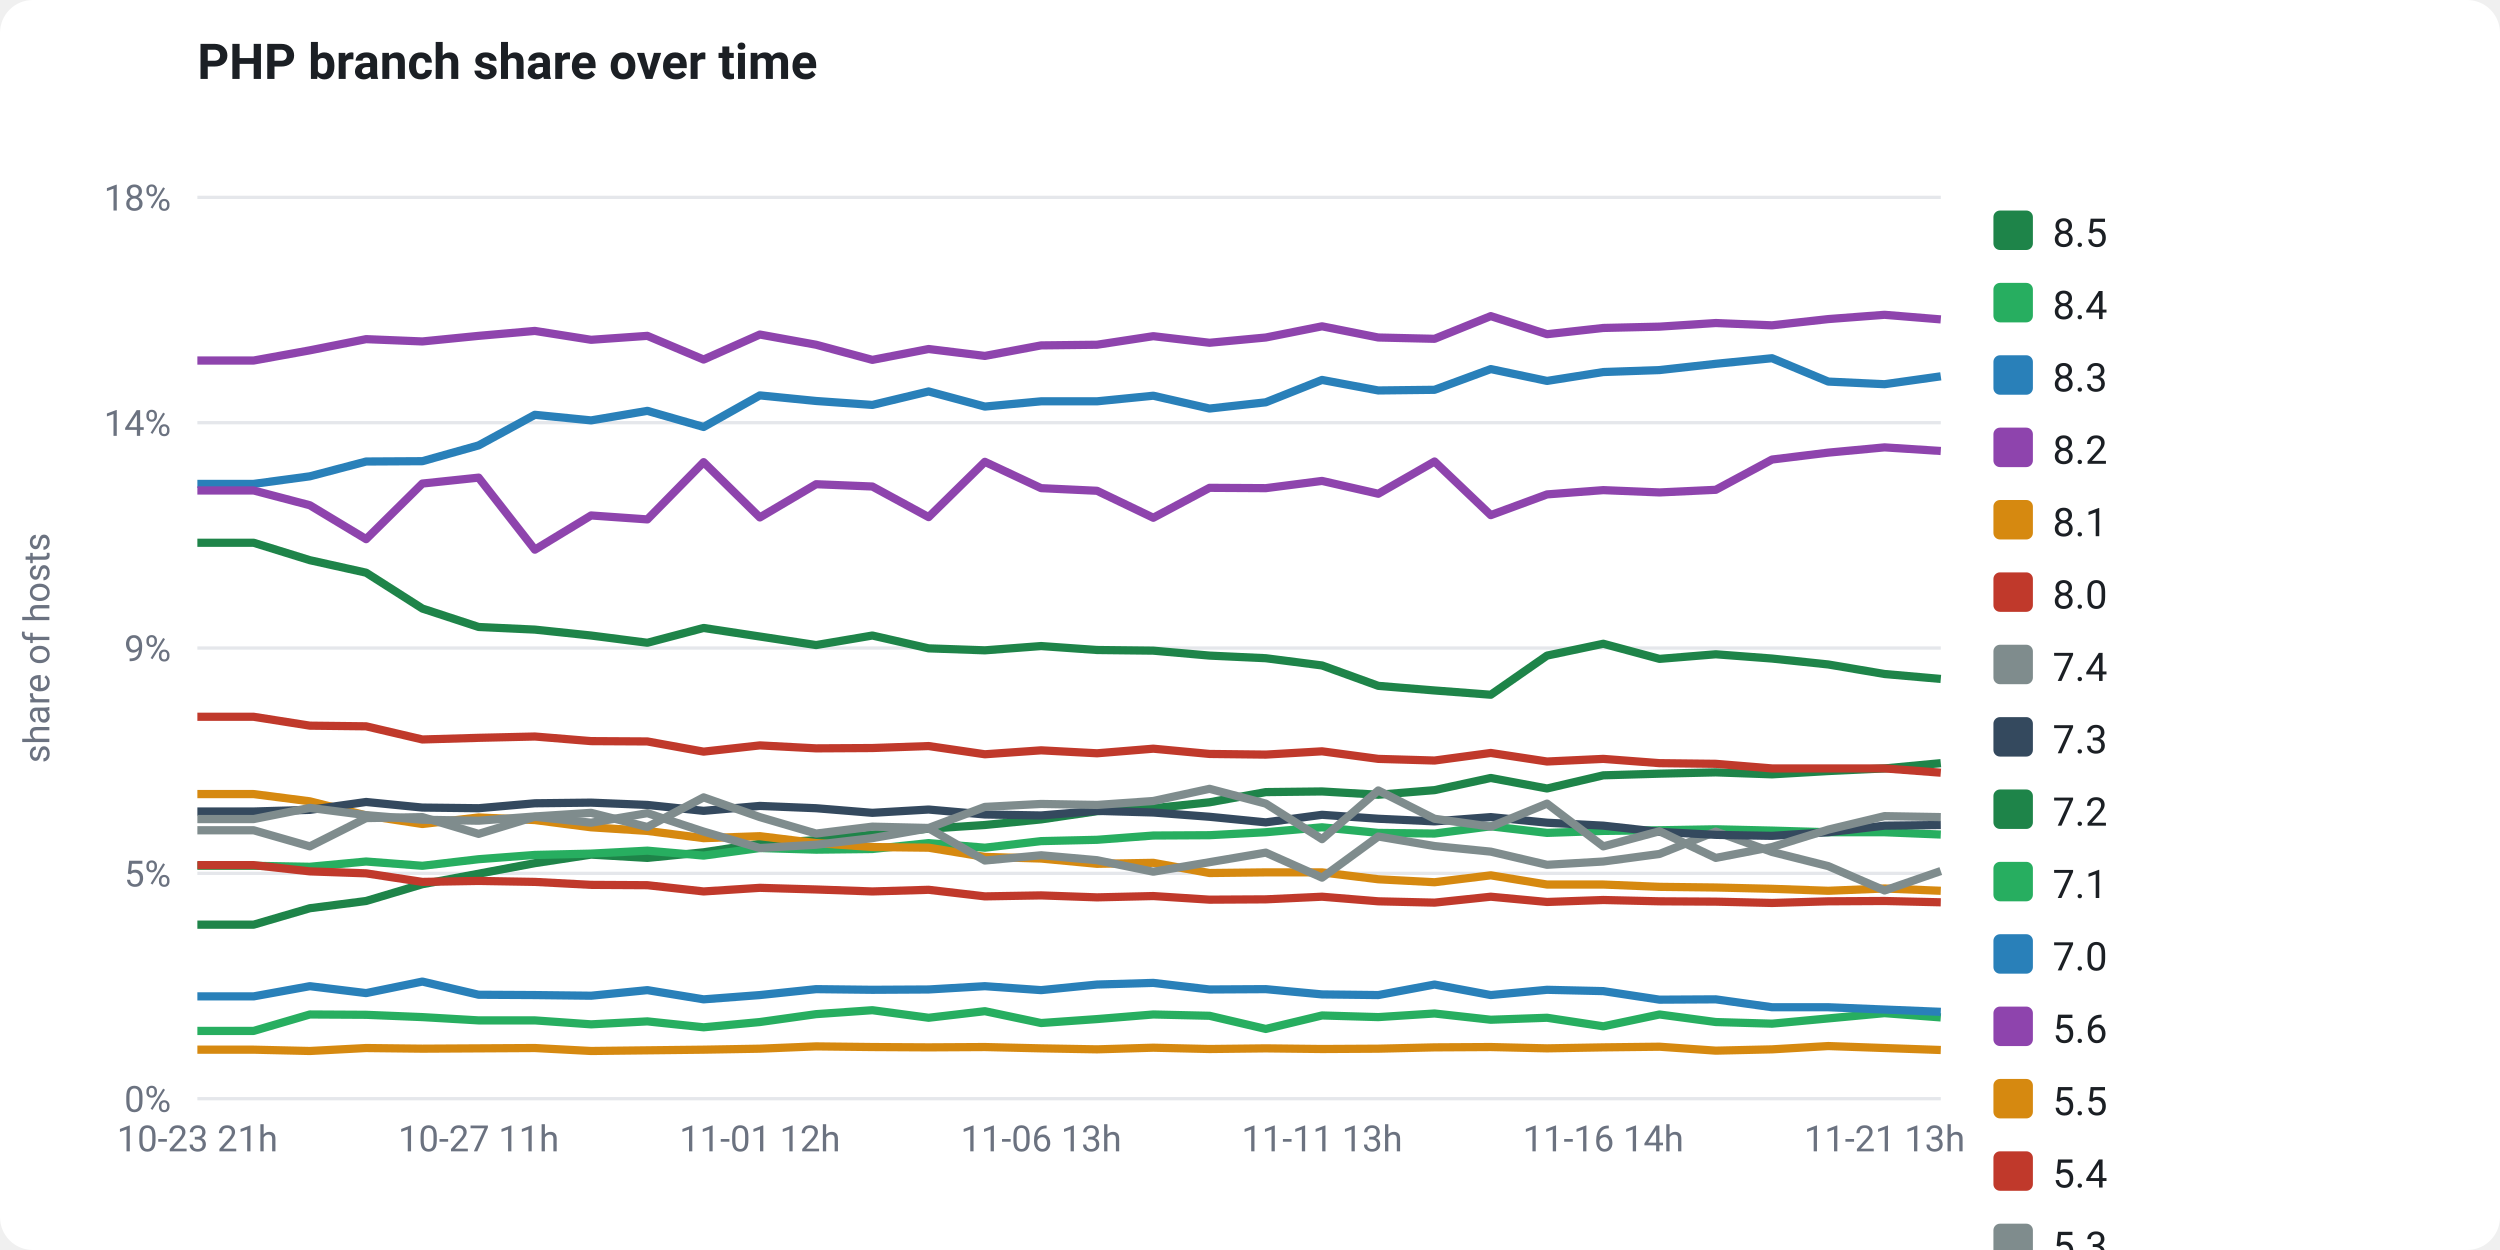
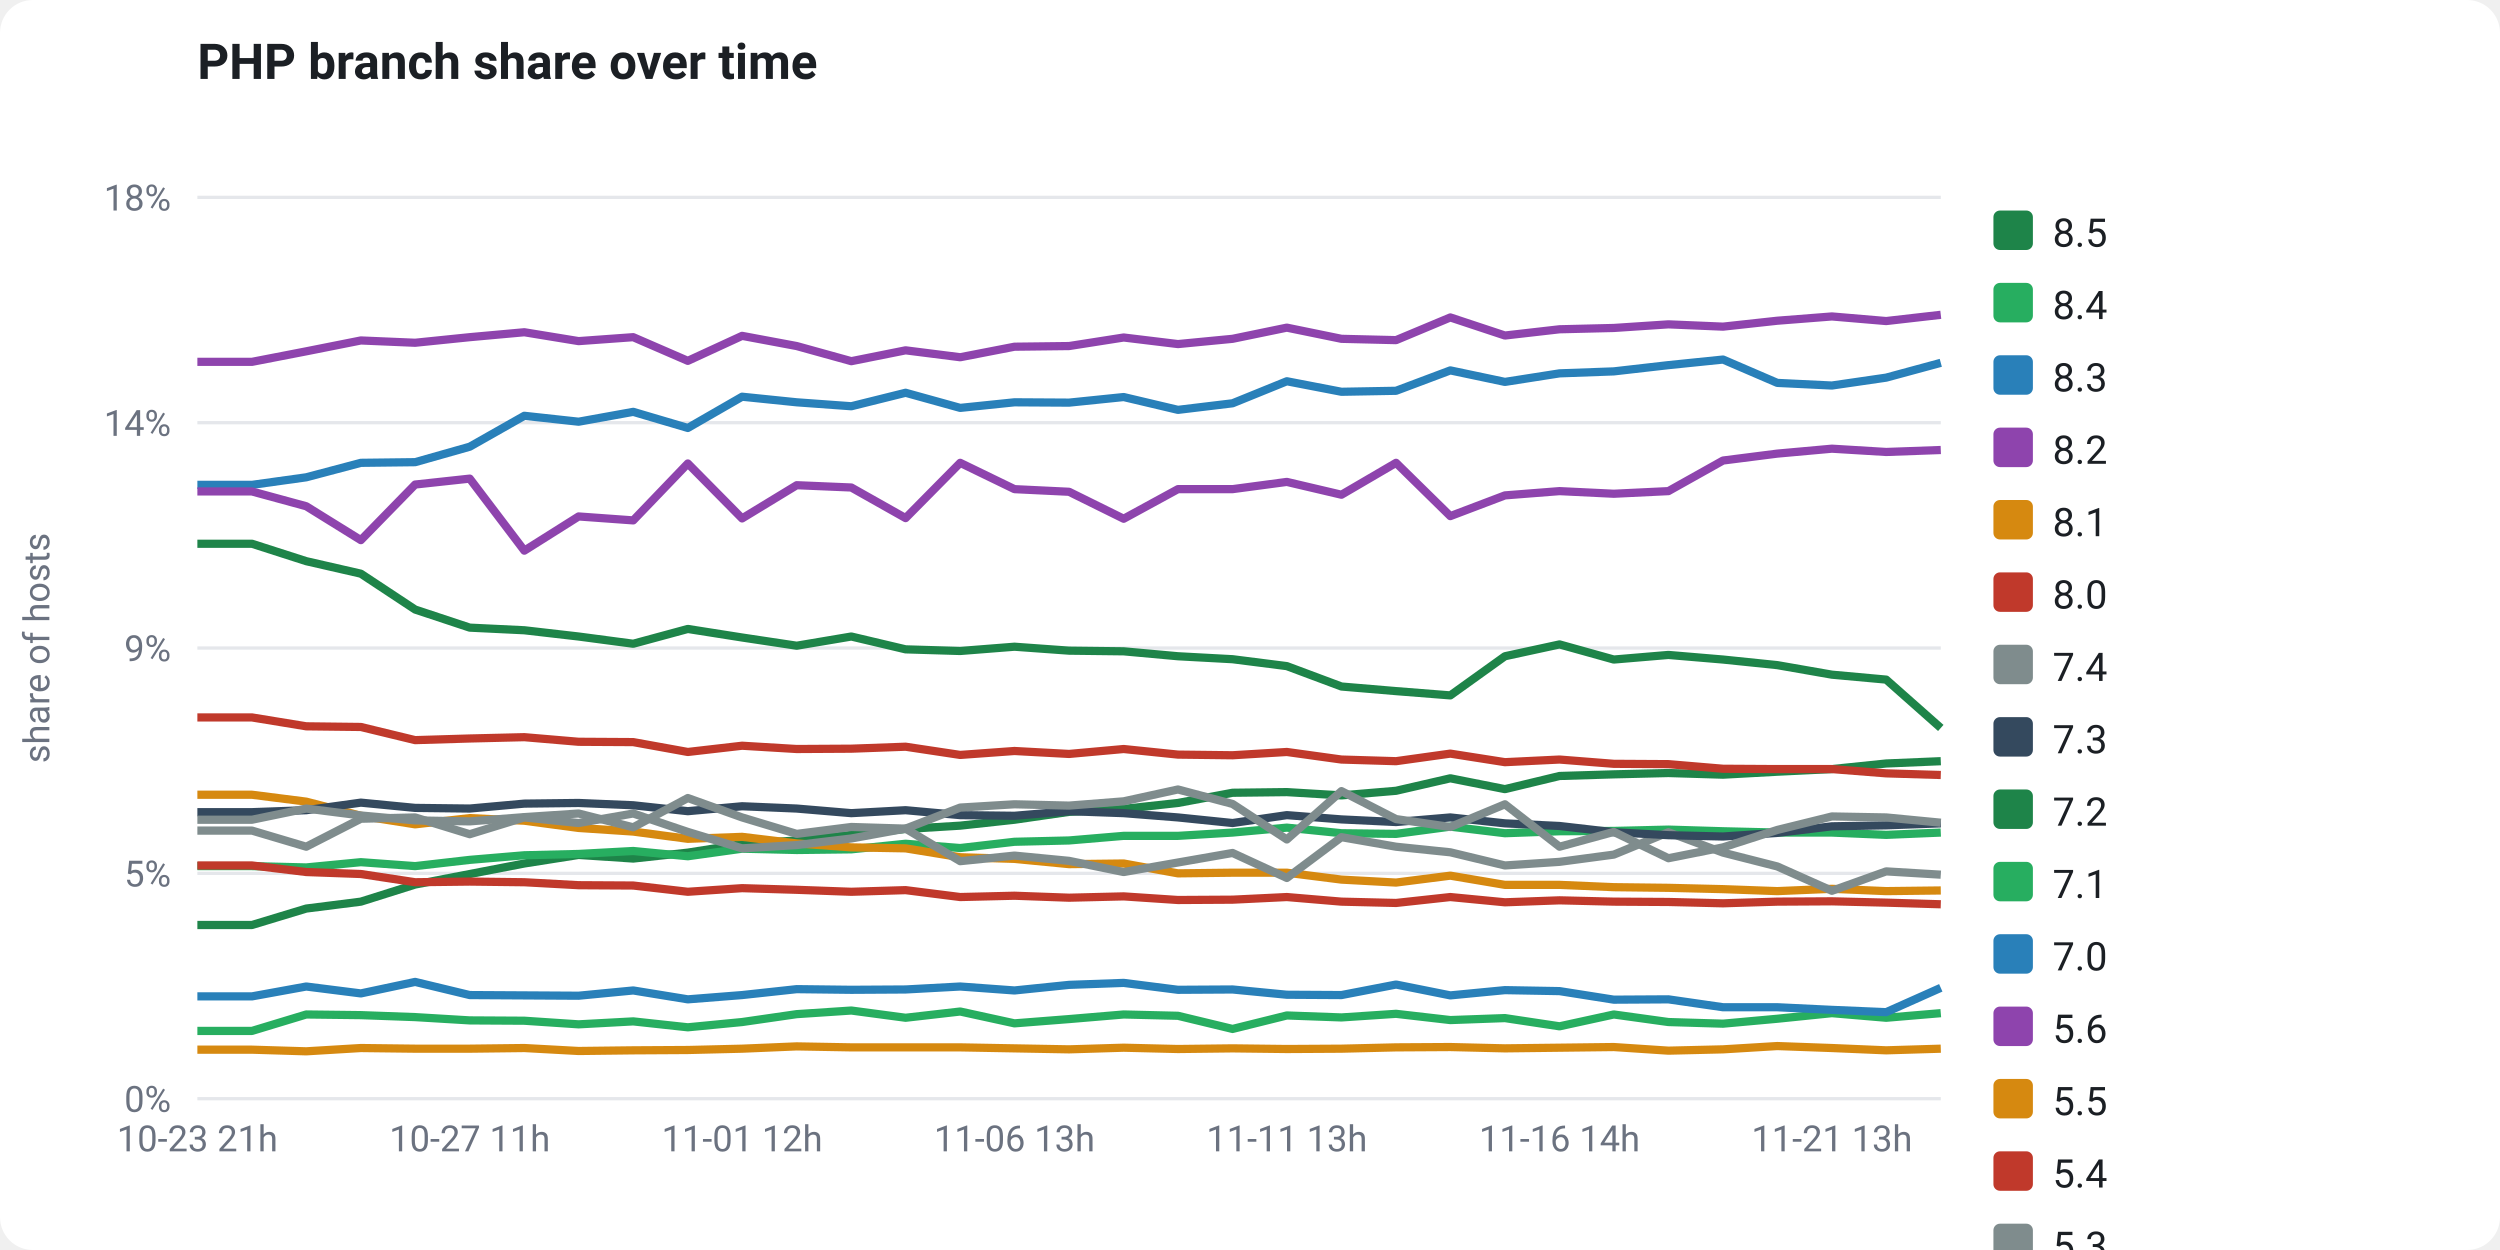
<svg xmlns="http://www.w3.org/2000/svg" viewBox="0 0 760 380" width="760" height="380" font-family="-apple-system,Segoe UI,Roboto,Helvetica,Arial,sans-serif" role="img">
  <rect x="0" y="0" width="760" height="380" fill="#ffffff" rx="10" />
  <text x="60" y="24" fill="#1b1f24" font-size="15" font-weight="700">PHP branch share over time</text>
  <line x1="60" y1="334.0" x2="590" y2="334.0" stroke="#e5e7eb" stroke-width="1" />
  <text x="52" y="338.0" fill="#6b7280" font-size="11" text-anchor="end">0%</text>
  <line x1="60" y1="265.5" x2="590" y2="265.5" stroke="#e5e7eb" stroke-width="1" />
  <text x="52" y="269.5" fill="#6b7280" font-size="11" text-anchor="end">5%</text>
  <line x1="60" y1="197.0" x2="590" y2="197.0" stroke="#e5e7eb" stroke-width="1" />
  <text x="52" y="201.0" fill="#6b7280" font-size="11" text-anchor="end">9%</text>
  <line x1="60" y1="128.5" x2="590" y2="128.5" stroke="#e5e7eb" stroke-width="1" />
  <text x="52" y="132.5" fill="#6b7280" font-size="11" text-anchor="end">14%</text>
  <line x1="60" y1="60.0" x2="590" y2="60.0" stroke="#e5e7eb" stroke-width="1" />
  <text x="52" y="64.0" fill="#6b7280" font-size="11" text-anchor="end">18%</text>
  <text x="15" y="197" fill="#6b7280" font-size="11" text-anchor="middle" transform="rotate(-90 15 197)">share of hosts</text>
-   <polyline points="60.0,281.1 77.1,281.1 94.2,276.1 111.3,273.9 128.4,268.8 145.5,265.6 162.6,262.4 179.7,259.8 196.8,260.8 213.9,259.1 231.0,256.5 248.1,255.4 265.2,253.7 282.3,251.9 299.4,250.8 316.5,249.1 333.5,246.6 350.6,245.7 367.7,243.9 384.8,240.8 401.9,240.6 419.0,241.6 436.1,240.2 453.2,236.5 470.3,239.7 487.4,235.7 504.5,235.2 521.6,234.8 538.7,235.4 555.8,234.4 572.9,233.6 590.0,232.0" fill="none" stroke="#1e8449" stroke-width="2.5" stroke-linejoin="round" />
-   <polyline points="60.0,263.2 77.1,263.2 94.2,263.5 111.3,261.9 128.4,263.2 145.5,261.2 162.6,259.9 179.7,259.5 196.8,258.6 213.9,260.1 231.0,257.8 248.1,258.3 265.2,258.1 282.3,256.3 299.4,257.7 316.5,255.7 333.5,255.3 350.6,254.0 367.7,253.9 384.8,253.0 401.9,251.5 419.0,253.2 436.1,253.4 453.2,251.2 470.3,253.2 487.4,252.6 504.5,252.4 521.6,252.1 538.7,252.5 555.8,253.0 572.9,253.0 590.0,253.7" fill="none" stroke="#27ae60" stroke-width="2.5" stroke-linejoin="round" />
-   <polyline points="60.0,147.1 77.1,147.1 94.2,144.8 111.3,140.3 128.4,140.2 145.5,135.4 162.6,126.1 179.7,127.8 196.8,124.9 213.9,129.8 231.0,120.2 248.1,121.9 265.2,123.1 282.3,119.0 299.4,123.6 316.5,122.0 333.5,122.0 350.6,120.3 367.7,124.2 384.8,122.3 401.9,115.5 419.0,118.7 436.1,118.5 453.2,112.2 470.3,115.8 487.4,113.1 504.5,112.5 521.6,110.6 538.7,108.9 555.8,116.0 572.9,116.8 590.0,114.4" fill="none" stroke="#2980b9" stroke-width="2.5" stroke-linejoin="round" />
-   <polyline points="60.0,109.6 77.1,109.6 94.2,106.5 111.3,103.1 128.4,103.8 145.5,102.1 162.6,100.6 179.7,103.3 196.8,102.1 213.9,109.3 231.0,101.7 248.1,104.8 265.2,109.4 282.3,106.1 299.4,108.2 316.5,105.0 333.5,104.8 350.6,102.2 367.7,104.2 384.8,102.6 401.9,99.2 419.0,102.6 436.1,103.0 453.2,96.1 470.3,101.6 487.4,99.7 504.5,99.3 521.6,98.2 538.7,98.9 555.8,97.0 572.9,95.7 590.0,97.1" fill="none" stroke="#8e44ad" stroke-width="2.5" stroke-linejoin="round" />
-   <polyline points="60.0,241.4 77.1,241.4 94.2,243.6 111.3,247.9 128.4,250.5 145.5,248.5 162.6,249.3 179.7,251.5 196.8,252.6 213.9,254.8 231.0,254.2 248.1,256.3 265.2,257.5 282.3,257.7 299.4,260.5 316.5,261.0 333.5,262.6 350.6,262.3 367.7,265.4 384.8,265.2 401.9,265.2 419.0,267.3 436.1,268.2 453.2,266.1 470.3,268.9 487.4,268.9 504.5,269.6 521.6,269.8 538.7,270.2 555.8,270.8 572.9,270.1 590.0,270.8" fill="none" stroke="#d68910" stroke-width="2.5" stroke-linejoin="round" />
-   <polyline points="60.0,263.0 77.1,263.0 94.2,264.9 111.3,265.5 128.4,268.1 145.5,267.8 162.6,268.1 179.7,269.0 196.8,269.1 213.9,271.0 231.0,269.9 248.1,270.4 265.2,271.0 282.3,270.5 299.4,272.5 316.5,272.2 333.5,272.8 350.6,272.4 367.7,273.5 384.8,273.4 401.9,272.6 419.0,274.0 436.1,274.4 453.2,272.6 470.3,274.2 487.4,273.6 504.5,274.0 521.6,274.1 538.7,274.5 555.8,274.0 572.9,273.9 590.0,274.3" fill="none" stroke="#c0392b" stroke-width="2.5" stroke-linejoin="round" />
-   <polyline points="60.0,252.4 77.1,252.4 94.2,257.3 111.3,248.7 128.4,248.4 145.5,253.5 162.6,248.3 179.7,250.1 196.8,247.2 213.9,252.8 231.0,257.8 248.1,256.8 265.2,254.8 282.3,251.8 299.4,261.6 316.5,260.0 333.5,261.5 350.6,265.0 367.7,262.1 384.8,259.2 401.9,266.8 419.0,254.3 436.1,257.2 453.2,258.9 470.3,262.9 487.4,261.9 504.5,259.6 521.6,252.8 538.7,259.0 555.8,263.3 572.9,270.7 590.0,264.8" fill="none" stroke="#7f8c8d" stroke-width="2.5" stroke-linejoin="round" />
-   <polyline points="60.0,246.7 77.1,246.7 94.2,246.2 111.3,243.8 128.4,245.5 145.5,245.7 162.6,244.2 179.7,244.0 196.8,244.7 213.9,246.5 231.0,245.0 248.1,245.7 265.2,247.1 282.3,246.1 299.4,247.6 316.5,247.9 333.5,246.5 350.6,247.0 367.7,248.3 384.8,250.0 401.9,247.7 419.0,248.9 436.1,249.7 453.2,248.4 470.3,250.1 487.4,251.0 504.5,252.9 521.6,253.8 538.7,254.1 555.8,253.0 572.9,251.0 590.0,250.8" fill="none" stroke="#34495e" stroke-width="2.5" stroke-linejoin="round" />
-   <polyline points="60.0,165.0 77.1,165.0 94.2,170.3 111.3,174.1 128.4,185.0 145.5,190.6 162.6,191.4 179.7,193.2 196.8,195.4 213.9,190.9 231.0,193.5 248.1,196.1 265.2,193.2 282.3,197.1 299.4,197.7 316.5,196.4 333.5,197.6 350.6,197.8 367.7,199.3 384.8,200.1 401.9,202.3 419.0,208.5 436.1,209.9 453.2,211.2 470.3,199.3 487.4,195.7 504.5,200.3 521.6,198.9 538.7,200.2 555.8,202.0 572.9,204.9 590.0,206.4" fill="none" stroke="#1e8449" stroke-width="2.5" stroke-linejoin="round" />
-   <polyline points="60.0,313.4 77.1,313.4 94.2,308.4 111.3,308.5 128.4,309.2 145.5,310.2 162.6,310.2 179.7,311.4 196.8,310.5 213.9,312.3 231.0,310.7 248.1,308.3 265.2,307.1 282.3,309.4 299.4,307.4 316.5,311.0 333.5,309.8 350.6,308.4 367.7,308.8 384.8,312.8 401.9,308.7 419.0,309.2 436.1,308.1 453.2,310.0 470.3,309.4 487.4,312.0 504.5,308.4 521.6,310.7 538.7,311.2 555.8,309.6 572.9,308.0 590.0,309.3" fill="none" stroke="#27ae60" stroke-width="2.5" stroke-linejoin="round" />
-   <polyline points="60.0,302.9 77.1,302.9 94.2,299.8 111.3,301.9 128.4,298.4 145.5,302.4 162.6,302.5 179.7,302.7 196.8,301.0 213.9,303.8 231.0,302.5 248.1,300.7 265.2,300.9 282.3,300.8 299.4,299.8 316.5,301.0 333.5,299.3 350.6,298.8 367.7,300.8 384.8,300.7 401.9,302.3 419.0,302.5 436.1,299.3 453.2,302.5 470.3,300.9 487.4,301.3 504.5,303.9 521.6,303.8 538.7,306.2 555.8,306.2 572.9,306.9 590.0,307.6" fill="none" stroke="#2980b9" stroke-width="2.5" stroke-linejoin="round" />
-   <polyline points="60.0,149.1 77.1,149.1 94.2,153.6 111.3,163.9 128.4,147.0 145.5,145.2 162.6,167.1 179.7,156.7 196.8,157.9 213.9,140.5 231.0,157.3 248.1,147.2 265.2,147.9 282.3,157.2 299.4,140.4 316.5,148.4 333.5,149.2 350.6,157.4 367.7,148.3 384.8,148.4 401.9,146.2 419.0,150.1 436.1,140.3 453.2,156.6 470.3,150.3 487.4,149.0 504.5,149.7 521.6,148.9 538.7,139.7 555.8,137.6 572.9,136.0 590.0,137.1" fill="none" stroke="#8e44ad" stroke-width="2.5" stroke-linejoin="round" />
-   <polyline points="60.0,319.1 77.1,319.1 94.2,319.5 111.3,318.6 128.4,318.8 145.5,318.7 162.6,318.6 179.7,319.5 196.8,319.3 213.9,319.1 231.0,318.8 248.1,318.1 265.2,318.3 282.3,318.4 299.4,318.3 316.5,318.7 333.5,319.0 350.6,318.5 367.7,318.9 384.8,318.7 401.9,318.9 419.0,318.8 436.1,318.4 453.2,318.3 470.3,318.7 487.4,318.4 504.5,318.2 521.6,319.4 538.7,319.0 555.8,318.0 572.9,318.6 590.0,319.2" fill="none" stroke="#d68910" stroke-width="2.5" stroke-linejoin="round" />
-   <polyline points="60.0,217.9 77.1,217.9 94.2,220.6 111.3,220.8 128.4,224.8 145.5,224.3 162.6,223.9 179.7,225.3 196.8,225.4 213.9,228.5 231.0,226.6 248.1,227.5 265.2,227.4 282.3,226.8 299.4,229.3 316.5,228.1 333.5,229.0 350.6,227.6 367.7,229.2 384.8,229.4 401.9,228.4 419.0,230.7 436.1,231.2 453.2,228.9 470.3,231.5 487.4,230.7 504.5,232.0 521.6,232.2 538.7,233.6 555.8,233.6 572.9,233.6 590.0,234.9" fill="none" stroke="#c0392b" stroke-width="2.5" stroke-linejoin="round" />
-   <polyline points="60.0,249.0 77.1,249.0 94.2,245.6 111.3,247.8 128.4,249.2 145.5,249.5 162.6,248.2 179.7,247.1 196.8,251.4 213.9,242.4 231.0,248.4 248.1,253.4 265.2,251.3 282.3,251.7 299.4,245.3 316.5,244.4 333.5,244.7 350.6,243.5 367.7,239.8 384.8,244.3 401.9,255.1 419.0,240.3 436.1,248.9 453.2,251.3 470.3,244.3 487.4,257.3 504.5,252.7 521.6,260.8 538.7,257.5 555.8,252.2 572.9,248.1 590.0,248.4" fill="none" stroke="#7f8c8d" stroke-width="2.5" stroke-linejoin="round" />
+   <polyline points="60.0,281.2 76.6,281.2 93.1,276.2 109.7,274.1 126.2,268.9 142.8,265.7 159.4,262.5 175.9,259.9 192.5,261.0 209.1,259.2 225.6,256.6 242.2,255.5 258.8,253.8 275.3,252.0 291.9,251.0 308.4,249.2 325.0,246.8 341.6,245.9 358.1,244.1 374.7,241.0 391.2,240.8 407.8,241.8 424.4,240.4 440.9,236.6 457.5,239.9 474.1,235.9 490.6,235.4 507.2,235.0 523.8,235.5 540.3,234.6 556.9,233.8 573.4,232.1 590.0,231.4" fill="none" stroke="#1e8449" stroke-width="2.5" stroke-linejoin="round" />
+   <polyline points="60.0,263.3 76.6,263.3 93.1,263.7 109.7,262.1 126.2,263.3 142.8,261.4 159.4,260.0 175.9,259.6 192.5,258.7 209.1,260.3 225.6,258.0 242.2,258.4 258.8,258.2 275.3,256.5 291.9,257.8 308.4,255.9 325.0,255.5 341.6,254.1 358.1,254.1 374.7,253.1 391.2,251.6 407.8,253.3 424.4,253.5 440.9,251.3 457.5,253.3 474.1,252.7 490.6,252.6 507.2,252.2 523.8,252.7 540.3,253.1 556.9,253.1 573.4,253.8 590.0,253.1" fill="none" stroke="#27ae60" stroke-width="2.5" stroke-linejoin="round" />
+   <polyline points="60.0,147.4 76.6,147.4 93.1,145.1 109.7,140.7 126.2,140.5 142.8,135.8 159.4,126.4 175.9,128.2 192.5,125.2 209.1,130.1 225.6,120.6 242.2,122.3 258.8,123.5 275.3,119.4 291.9,124.0 308.4,122.3 325.0,122.4 341.6,120.7 358.1,124.6 374.7,122.6 391.2,115.9 407.8,119.1 424.4,118.8 440.9,112.6 457.5,116.1 474.1,113.5 490.6,112.9 507.2,111.0 523.8,109.3 540.3,116.4 556.9,117.2 573.4,114.8 590.0,110.3" fill="none" stroke="#2980b9" stroke-width="2.5" stroke-linejoin="round" />
+   <polyline points="60.0,110.0 76.6,110.0 93.1,106.8 109.7,103.5 126.2,104.2 142.8,102.5 159.4,101.0 175.9,103.7 192.5,102.5 209.1,109.7 225.6,102.1 242.2,105.2 258.8,109.8 275.3,106.5 291.9,108.6 308.4,105.4 325.0,105.2 341.6,102.6 358.1,104.6 374.7,103.0 391.2,99.6 407.8,103.0 424.4,103.4 440.9,96.5 457.5,102.0 474.1,100.1 490.6,99.7 507.2,98.6 523.8,99.3 540.3,97.5 556.9,96.2 573.4,97.6 590.0,95.7" fill="none" stroke="#8e44ad" stroke-width="2.5" stroke-linejoin="round" />
+   <polyline points="60.0,241.6 76.6,241.6 93.1,243.7 109.7,248.0 126.2,250.6 142.8,248.7 159.4,249.5 175.9,251.7 192.5,252.8 209.1,255.0 225.6,254.4 242.2,256.4 258.8,257.6 275.3,257.9 291.9,260.6 308.4,261.1 325.0,262.7 341.6,262.5 358.1,265.5 374.7,265.3 391.2,265.3 407.8,267.4 424.4,268.3 440.9,266.2 457.5,269.0 474.1,269.0 490.6,269.7 507.2,269.9 523.8,270.3 540.3,270.9 556.9,270.2 573.4,270.9 590.0,270.7" fill="none" stroke="#d68910" stroke-width="2.5" stroke-linejoin="round" />
+   <polyline points="60.0,263.1 76.6,263.1 93.1,265.1 109.7,265.7 126.2,268.2 142.8,268.0 159.4,268.2 175.9,269.1 192.5,269.2 209.1,271.1 225.6,270.0 242.2,270.5 258.8,271.1 275.3,270.6 291.9,272.7 308.4,272.3 325.0,272.9 341.6,272.5 358.1,273.6 374.7,273.5 391.2,272.7 407.8,274.1 424.4,274.5 440.9,272.7 457.5,274.3 474.1,273.7 490.6,274.1 507.2,274.2 523.8,274.6 540.3,274.1 556.9,274.0 573.4,274.4 590.0,274.9" fill="none" stroke="#c0392b" stroke-width="2.5" stroke-linejoin="round" />
+   <polyline points="60.0,252.5 76.6,252.5 93.1,257.4 109.7,248.9 126.2,248.5 142.8,253.6 159.4,248.5 175.9,250.2 192.5,247.3 209.1,252.9 225.6,257.9 242.2,256.9 258.8,254.9 275.3,251.9 291.9,261.8 308.4,260.1 325.0,261.7 341.6,265.1 358.1,262.2 374.7,259.3 391.2,266.9 407.8,254.5 424.4,257.4 440.9,259.1 457.5,263.1 474.1,262.0 490.6,259.8 507.2,253.0 523.8,259.2 540.3,263.4 556.9,270.8 573.4,264.9 590.0,265.9" fill="none" stroke="#7f8c8d" stroke-width="2.5" stroke-linejoin="round" />
+   <polyline points="60.0,246.9 76.6,246.9 93.1,246.3 109.7,244.0 126.2,245.6 142.8,245.8 159.4,244.3 175.9,244.1 192.5,244.8 209.1,246.6 225.6,245.1 242.2,245.8 258.8,247.2 275.3,246.3 291.9,247.8 308.4,248.0 325.0,246.6 341.6,247.2 358.1,248.5 374.7,250.2 391.2,247.8 407.8,249.1 424.4,249.9 440.9,248.5 457.5,250.3 474.1,251.1 490.6,253.0 507.2,253.9 523.8,254.3 540.3,253.2 556.9,251.2 573.4,250.9 590.0,250.3" fill="none" stroke="#34495e" stroke-width="2.5" stroke-linejoin="round" />
+   <polyline points="60.0,165.3 76.6,165.3 93.1,170.6 109.7,174.4 126.2,185.3 142.8,190.8 159.4,191.6 175.9,193.5 192.5,195.7 209.1,191.2 225.6,193.8 242.2,196.3 258.8,193.5 275.3,197.4 291.9,197.9 308.4,196.6 325.0,197.8 341.6,198.0 358.1,199.5 374.7,200.4 391.2,202.5 407.8,208.7 424.4,210.1 440.9,211.4 457.5,199.5 474.1,195.9 490.6,200.5 507.2,199.1 523.8,200.5 540.3,202.2 556.9,205.1 573.4,206.6 590.0,221.3" fill="none" stroke="#1e8449" stroke-width="2.5" stroke-linejoin="round" />
+   <polyline points="60.0,313.4 76.6,313.4 93.1,308.4 109.7,308.6 126.2,309.2 142.8,310.2 159.4,310.3 175.9,311.4 192.5,310.5 209.1,312.3 225.6,310.7 242.2,308.3 258.8,307.2 275.3,309.4 291.9,307.5 308.4,311.1 325.0,309.8 341.6,308.4 358.1,308.8 374.7,312.8 391.2,308.7 407.8,309.3 424.4,308.2 440.9,310.1 457.5,309.5 474.1,312.0 490.6,308.4 507.2,310.7 523.8,311.2 540.3,309.7 556.9,308.0 573.4,309.4 590.0,308.0" fill="none" stroke="#27ae60" stroke-width="2.5" stroke-linejoin="round" />
+   <polyline points="60.0,302.9 76.6,302.9 93.1,299.9 109.7,302.0 126.2,298.5 142.8,302.5 159.4,302.6 175.9,302.7 192.5,301.1 209.1,303.8 225.6,302.5 242.2,300.7 258.8,300.9 275.3,300.8 291.9,299.9 308.4,301.1 325.0,299.4 341.6,298.8 358.1,300.9 374.7,300.8 391.2,302.4 407.8,302.5 424.4,299.3 440.9,302.6 457.5,301.0 474.1,301.3 490.6,303.9 507.2,303.8 523.8,306.2 540.3,306.2 556.9,307.0 573.4,307.7 590.0,300.3" fill="none" stroke="#2980b9" stroke-width="2.5" stroke-linejoin="round" />
+   <polyline points="60.0,149.4 76.6,149.4 93.1,153.9 109.7,164.2 126.2,147.3 142.8,145.5 159.4,167.4 175.9,157.0 192.5,158.2 209.1,140.9 225.6,157.6 242.2,147.5 258.8,148.2 275.3,157.5 291.9,140.7 308.4,148.7 325.0,149.5 341.6,157.7 358.1,148.7 374.7,148.7 391.2,146.5 407.8,150.4 424.4,140.7 440.9,156.9 457.5,150.6 474.1,149.3 490.6,150.1 507.2,149.3 523.8,140.0 540.3,137.9 556.9,136.4 573.4,137.4 590.0,136.8" fill="none" stroke="#8e44ad" stroke-width="2.5" stroke-linejoin="round" />
+   <polyline points="60.0,319.1 76.6,319.1 93.1,319.6 109.7,318.6 126.2,318.8 142.8,318.8 159.4,318.6 175.9,319.5 192.5,319.3 209.1,319.2 225.6,318.8 242.2,318.1 258.8,318.4 275.3,318.4 291.9,318.4 308.4,318.7 325.0,319.0 341.6,318.5 358.1,318.9 374.7,318.7 391.2,318.9 407.8,318.8 424.4,318.4 440.9,318.3 457.5,318.7 474.1,318.5 490.6,318.3 507.2,319.4 523.8,319.0 540.3,318.0 556.9,318.6 573.4,319.3 590.0,318.8" fill="none" stroke="#d68910" stroke-width="2.5" stroke-linejoin="round" />
+   <polyline points="60.0,218.1 76.6,218.1 93.1,220.8 109.7,221.0 126.2,225.0 142.8,224.5 159.4,224.1 175.9,225.5 192.5,225.6 209.1,228.6 225.6,226.7 242.2,227.7 258.8,227.6 275.3,227.0 291.9,229.5 308.4,228.3 325.0,229.2 341.6,227.7 358.1,229.4 374.7,229.6 391.2,228.6 407.8,230.9 424.4,231.4 440.9,229.1 457.5,231.7 474.1,230.9 490.6,232.2 507.2,232.3 523.8,233.7 540.3,233.8 556.9,233.8 573.4,235.1 590.0,235.6" fill="none" stroke="#c0392b" stroke-width="2.5" stroke-linejoin="round" />
+   <polyline points="60.0,249.2 76.6,249.2 93.1,245.8 109.7,247.9 126.2,249.4 142.8,249.7 159.4,248.4 175.9,247.3 192.5,251.5 209.1,242.6 225.6,248.5 242.2,253.5 258.8,251.4 275.3,251.9 291.9,245.5 308.4,244.5 325.0,244.9 341.6,243.6 358.1,240.0 374.7,244.4 391.2,255.2 407.8,240.5 424.4,249.0 440.9,251.4 457.5,244.5 474.1,257.4 490.6,252.9 507.2,260.9 523.8,257.6 540.3,252.3 556.9,248.2 573.4,248.5 590.0,250.1" fill="none" stroke="#7f8c8d" stroke-width="2.5" stroke-linejoin="round" />
  <text x="60.0" y="350" fill="#6b7280" font-size="11" text-anchor="middle">10-23 21h</text>
-   <text x="145.5" y="350" fill="#6b7280" font-size="11" text-anchor="middle">10-27 11h</text>
-   <text x="231.0" y="350" fill="#6b7280" font-size="11" text-anchor="middle">11-01 12h</text>
-   <text x="316.5" y="350" fill="#6b7280" font-size="11" text-anchor="middle">11-06 13h</text>
-   <text x="401.9" y="350" fill="#6b7280" font-size="11" text-anchor="middle">11-11 13h</text>
-   <text x="487.4" y="350" fill="#6b7280" font-size="11" text-anchor="middle">11-16 14h</text>
-   <text x="572.9" y="350" fill="#6b7280" font-size="11" text-anchor="middle">11-21 13h</text>
+   <text x="142.8" y="350" fill="#6b7280" font-size="11" text-anchor="middle">10-27 11h</text>
+   <text x="225.6" y="350" fill="#6b7280" font-size="11" text-anchor="middle">11-01 12h</text>
+   <text x="308.4" y="350" fill="#6b7280" font-size="11" text-anchor="middle">11-06 13h</text>
+   <text x="391.2" y="350" fill="#6b7280" font-size="11" text-anchor="middle">11-11 13h</text>
+   <text x="474.1" y="350" fill="#6b7280" font-size="11" text-anchor="middle">11-16 14h</text>
+   <text x="556.9" y="350" fill="#6b7280" font-size="11" text-anchor="middle">11-21 13h</text>
  <rect x="606" y="64" width="12" height="12" rx="2" fill="#1e8449" />
  <text x="624" y="75" fill="#1b1f24" font-size="12">8.5</text>
  <rect x="606" y="86" width="12" height="12" rx="2" fill="#27ae60" />
  <text x="624" y="97" fill="#1b1f24" font-size="12">8.4</text>
  <rect x="606" y="108" width="12" height="12" rx="2" fill="#2980b9" />
  <text x="624" y="119" fill="#1b1f24" font-size="12">8.3</text>
  <rect x="606" y="130" width="12" height="12" rx="2" fill="#8e44ad" />
  <text x="624" y="141" fill="#1b1f24" font-size="12">8.2</text>
  <rect x="606" y="152" width="12" height="12" rx="2" fill="#d68910" />
  <text x="624" y="163" fill="#1b1f24" font-size="12">8.1</text>
  <rect x="606" y="174" width="12" height="12" rx="2" fill="#c0392b" />
  <text x="624" y="185" fill="#1b1f24" font-size="12">8.0</text>
  <rect x="606" y="196" width="12" height="12" rx="2" fill="#7f8c8d" />
  <text x="624" y="207" fill="#1b1f24" font-size="12">7.4</text>
  <rect x="606" y="218" width="12" height="12" rx="2" fill="#34495e" />
  <text x="624" y="229" fill="#1b1f24" font-size="12">7.3</text>
  <rect x="606" y="240" width="12" height="12" rx="2" fill="#1e8449" />
  <text x="624" y="251" fill="#1b1f24" font-size="12">7.2</text>
  <rect x="606" y="262" width="12" height="12" rx="2" fill="#27ae60" />
  <text x="624" y="273" fill="#1b1f24" font-size="12">7.1</text>
  <rect x="606" y="284" width="12" height="12" rx="2" fill="#2980b9" />
  <text x="624" y="295" fill="#1b1f24" font-size="12">7.0</text>
  <rect x="606" y="306" width="12" height="12" rx="2" fill="#8e44ad" />
  <text x="624" y="317" fill="#1b1f24" font-size="12">5.6</text>
  <rect x="606" y="328" width="12" height="12" rx="2" fill="#d68910" />
  <text x="624" y="339" fill="#1b1f24" font-size="12">5.5</text>
  <rect x="606" y="350" width="12" height="12" rx="2" fill="#c0392b" />
  <text x="624" y="361" fill="#1b1f24" font-size="12">5.4</text>
  <rect x="606" y="372" width="12" height="12" rx="2" fill="#7f8c8d" />
  <text x="624" y="383" fill="#1b1f24" font-size="12">5.3</text>
</svg>
